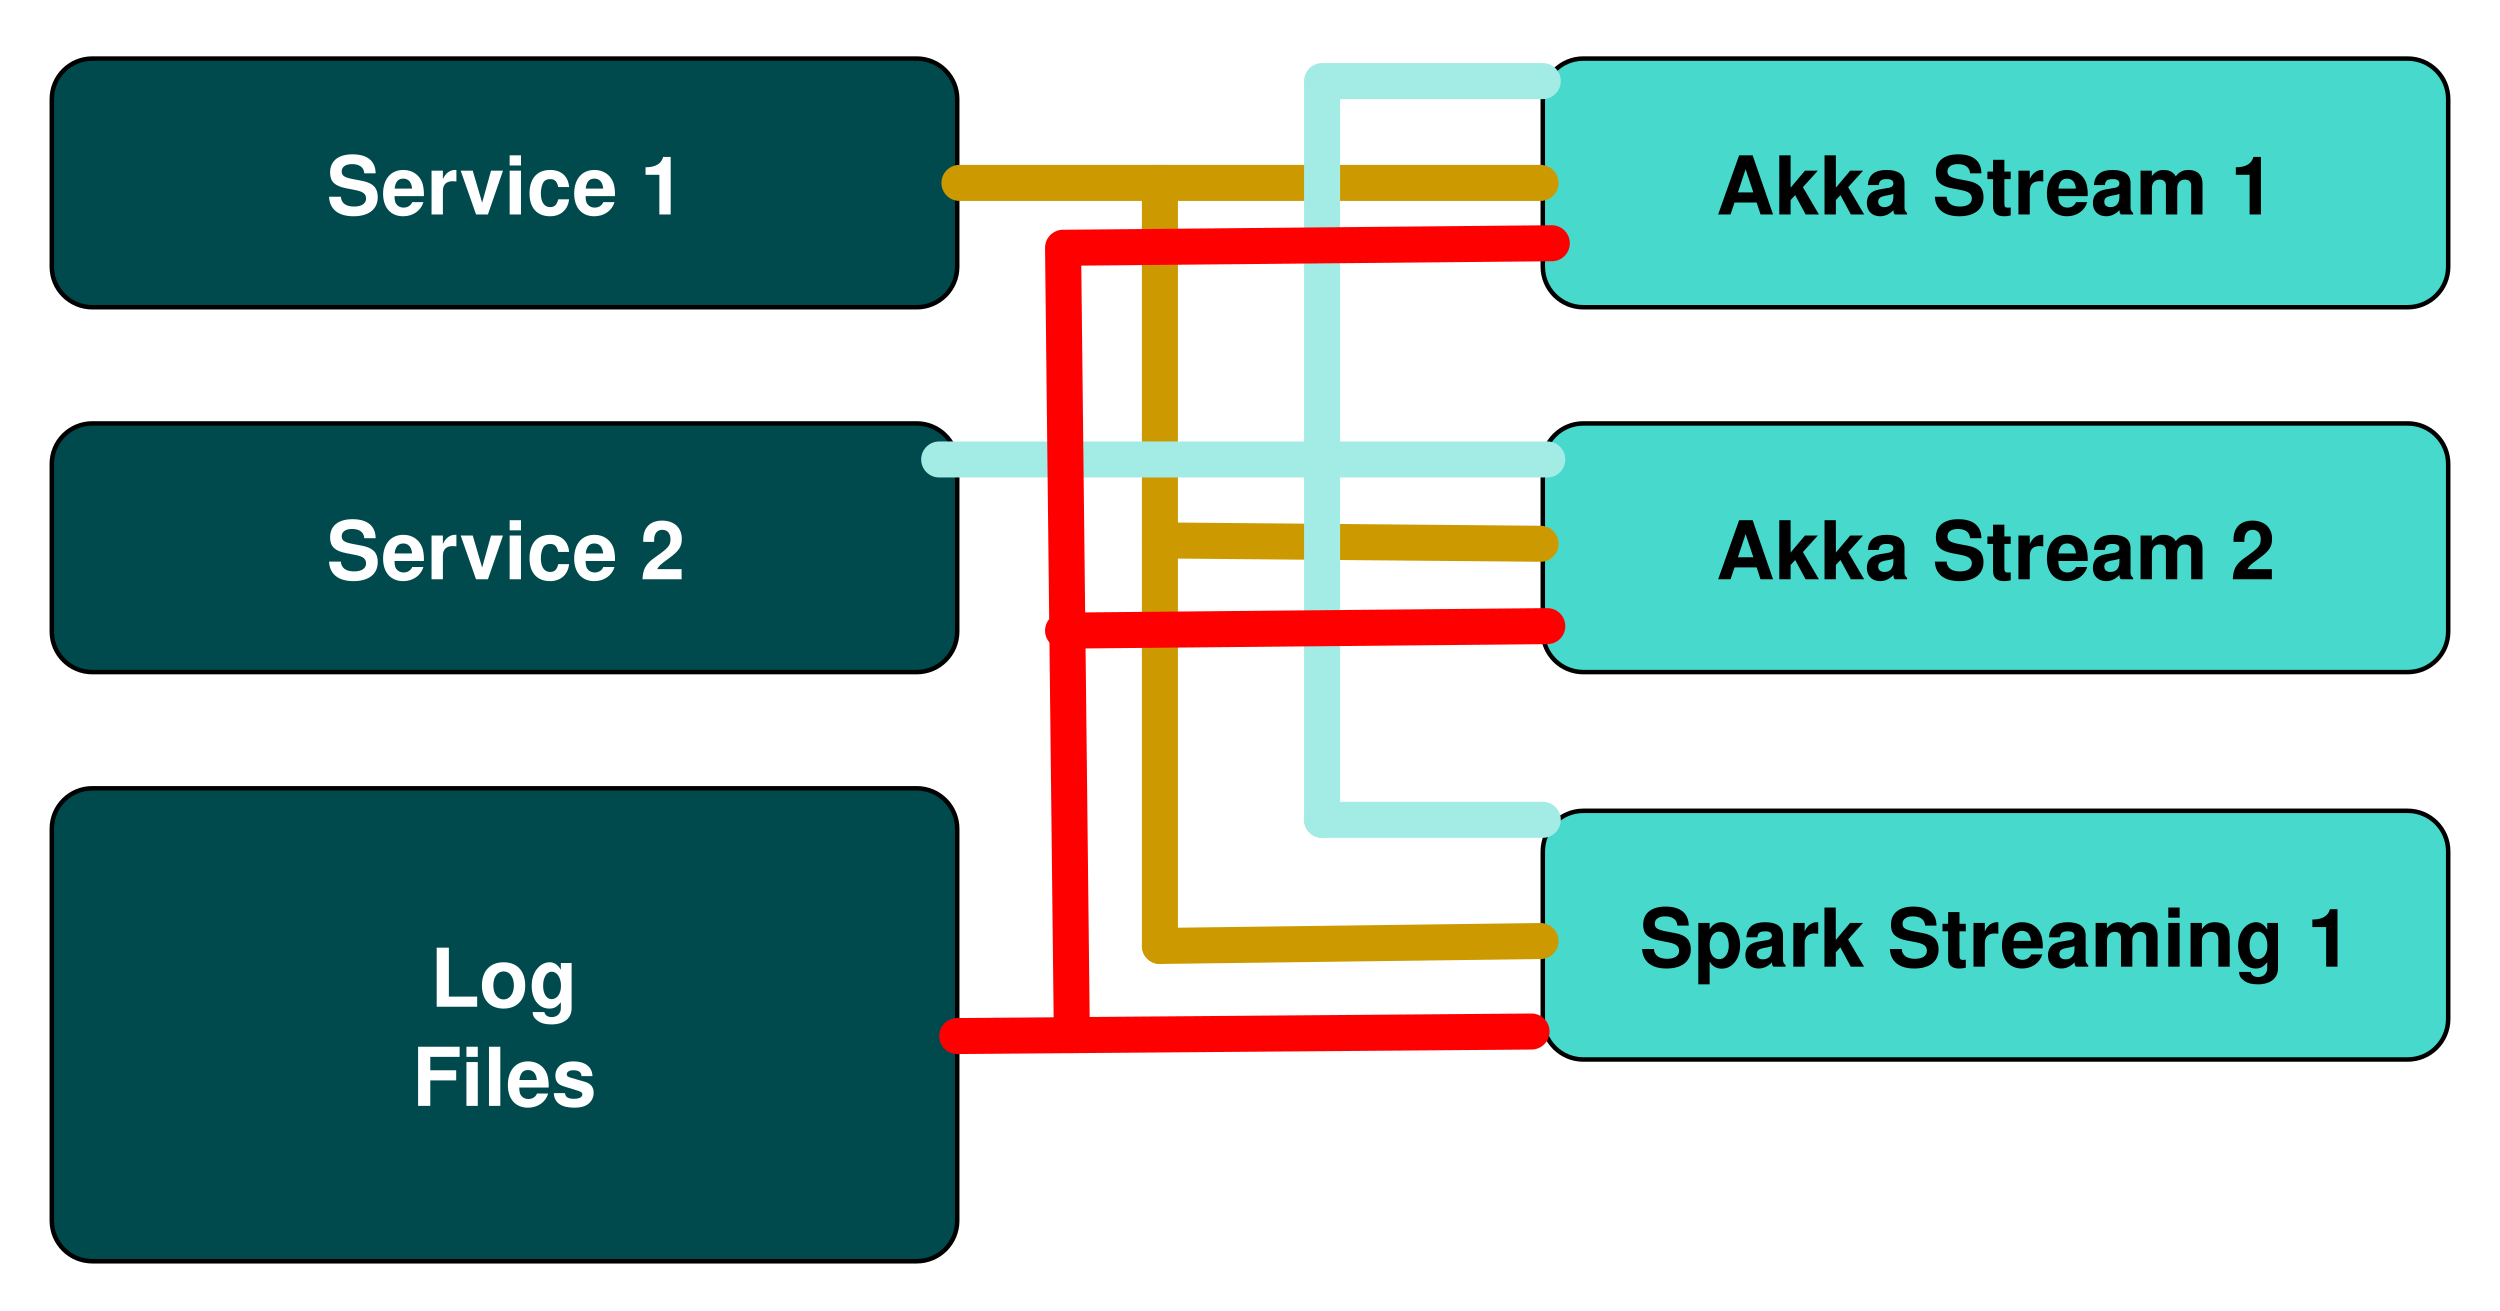
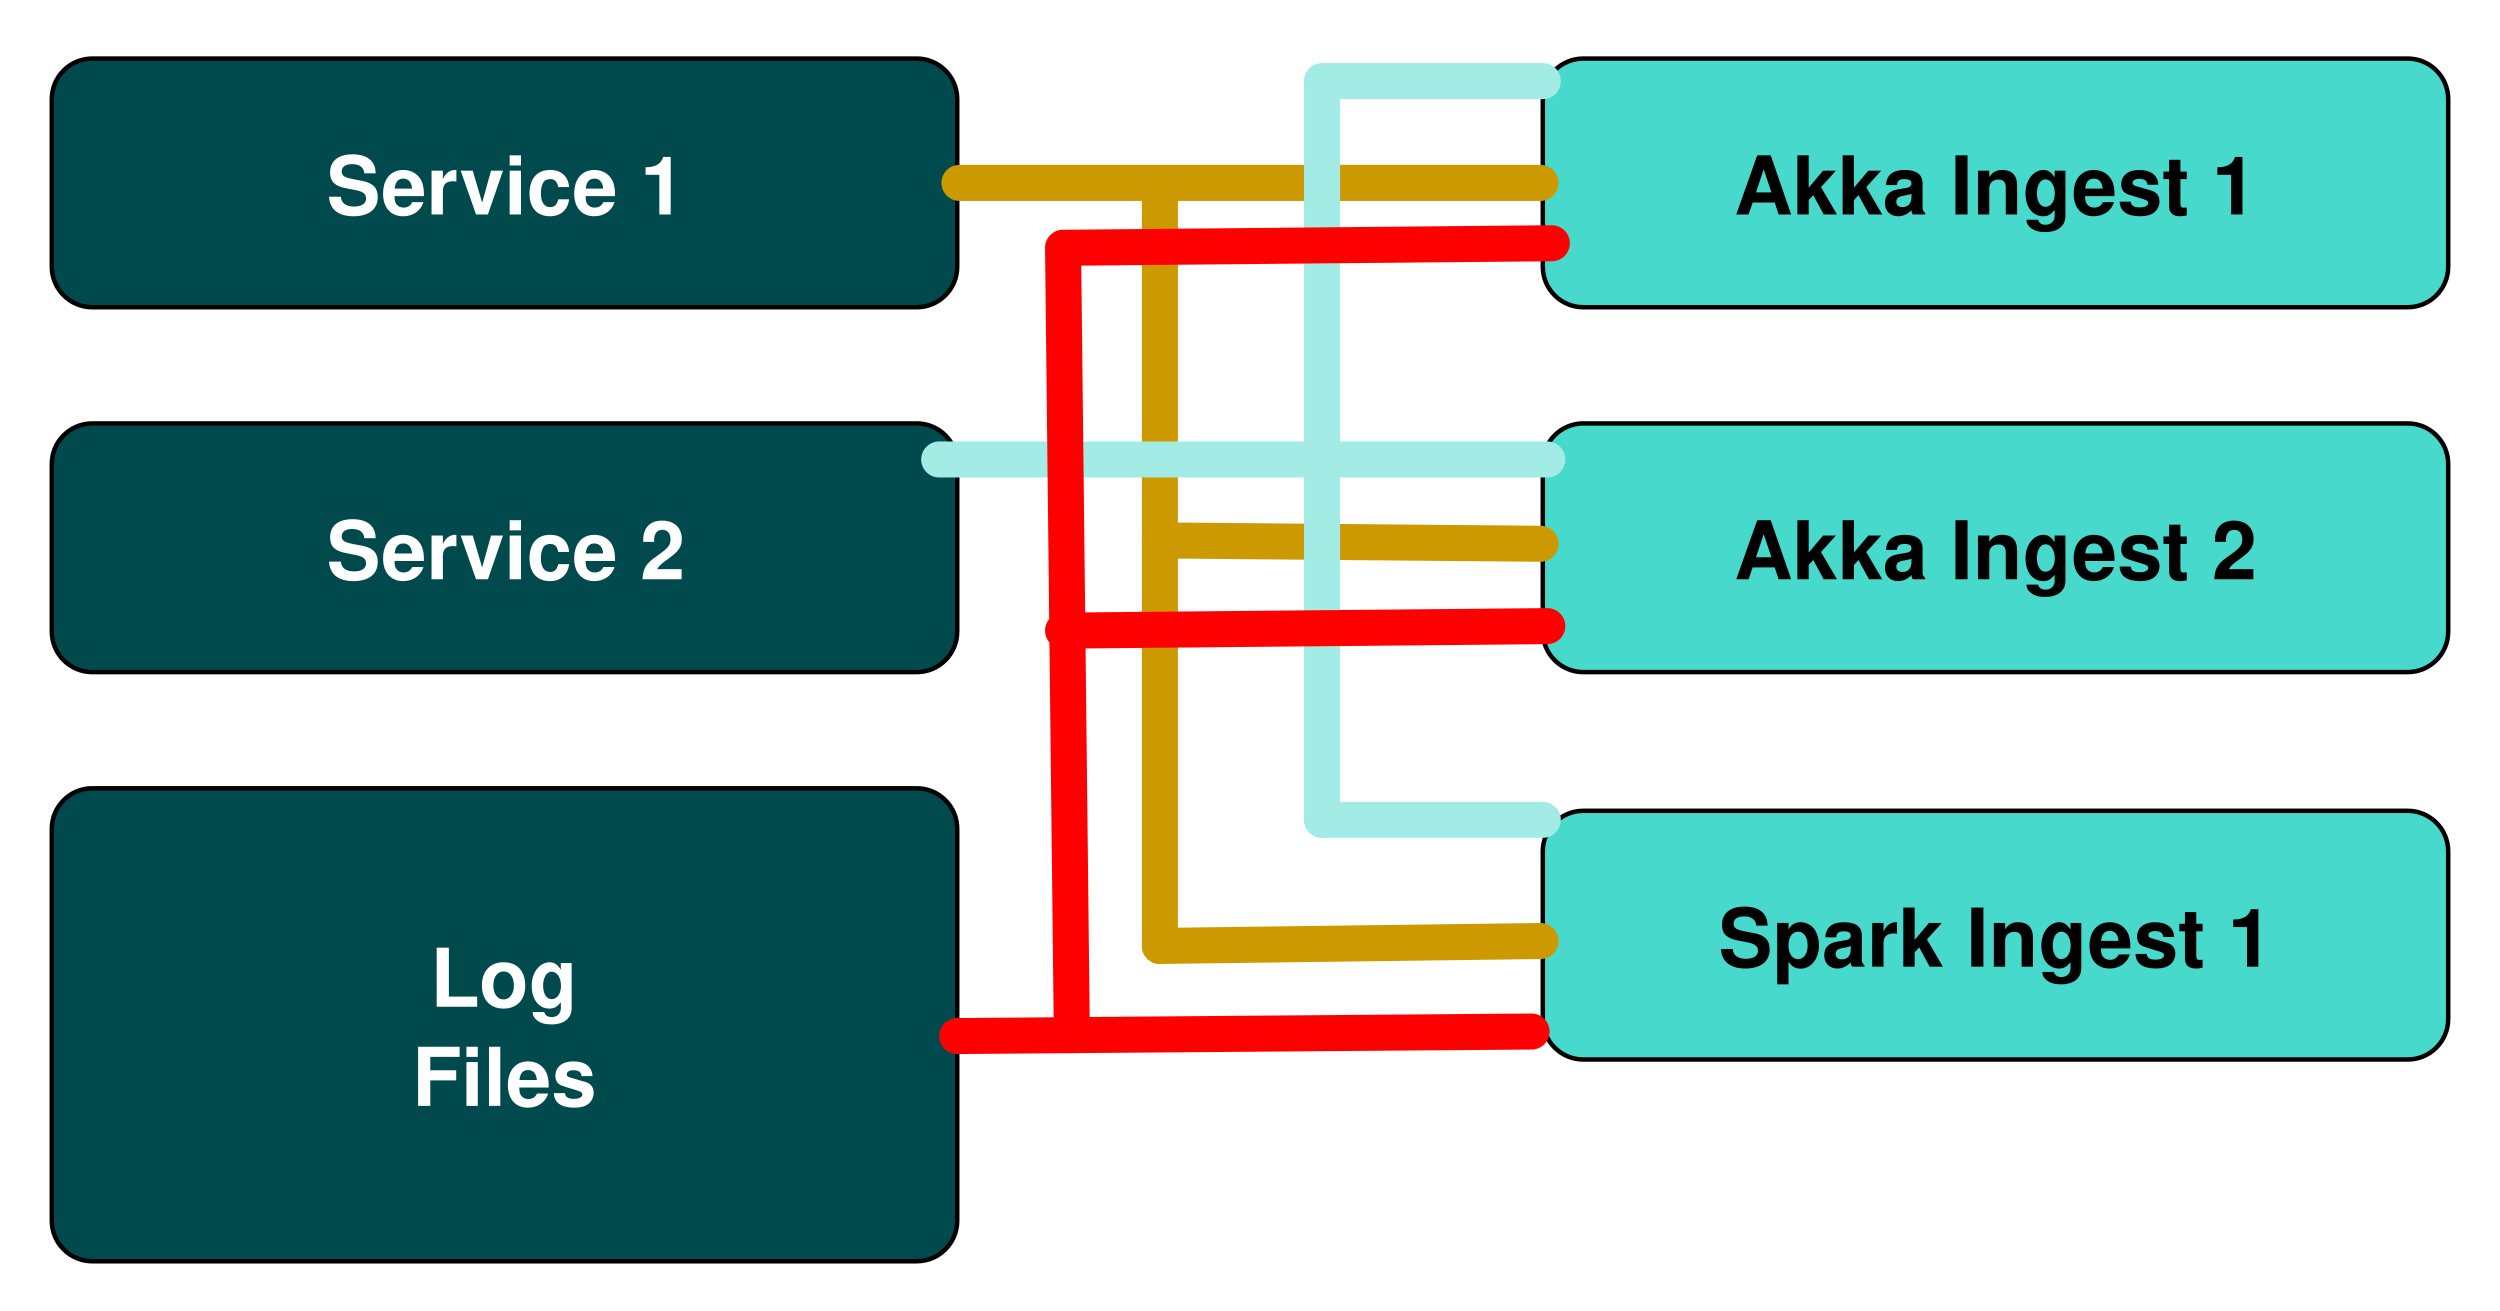
<svg xmlns="http://www.w3.org/2000/svg" version="1.1" viewBox="87 0 555 291" width="555pt" height="291pt">
  <defs>
    <font-face font-family="Helvetica" font-size="18" units-per-em="1000" underline-position="-75.684" underline-thickness="49.316" slope="0" x-height="532.227" cap-height="719.727" ascent="770.02" descent="-229.98" font-weight="bold">
      <font-face-src>
        <font-face-name name="Helvetica-Bold" />
      </font-face-src>
    </font-face>
  </defs>
  <g stroke="none" stroke-opacity="1" stroke-dasharray="none" fill="none" fill-opacity="1">
    <rect fill="white" width="1118" height="783" />
    <g>
      <path d="M 107.5 13 L 290.5 13 C 295.471 13 299.5 17.029 299.5 22 L 299.5 59.208 C 299.5 64.179 295.471 68.208 290.5 68.208 L 107.5 68.208 C 102.529 68.208 98.5 64.179 98.5 59.208 L 98.5 22 C 98.5 17.029 102.529 13 107.5 13 Z" fill="#004a4d" />
      <path d="M 107.5 13 L 290.5 13 C 295.471 13 299.5 17.029 299.5 22 L 299.5 59.208 C 299.5 64.179 295.471 68.208 290.5 68.208 L 107.5 68.208 C 102.529 68.208 98.5 64.179 98.5 59.208 L 98.5 22 C 98.5 17.029 102.529 13 107.5 13 Z" stroke="black" stroke-linecap="round" stroke-linejoin="round" stroke-width="1" />
      <text transform="translate(103.5 29.60417)" fill="white">
        <tspan font-family="Helvetica" font-size="18" font-weight="bold" fill="white" x="55.967" y="18" textLength="79.066">Service 1</tspan>
      </text>
      <path d="M 107.5 94 L 290.5 94 C 295.471 94 299.5 98.029 299.5 103 L 299.5 140.208 C 299.5 145.179 295.471 149.208 290.5 149.208 L 107.5 149.208 C 102.529 149.208 98.5 145.179 98.5 140.208 L 98.5 103 C 98.5 98.029 102.529 94 107.5 94 Z" fill="#004a4d" />
      <path d="M 107.5 94 L 290.5 94 C 295.471 94 299.5 98.029 299.5 103 L 299.5 140.208 C 299.5 145.179 295.471 149.208 290.5 149.208 L 107.5 149.208 C 102.529 149.208 98.5 145.179 98.5 140.208 L 98.5 103 C 98.5 98.029 102.529 94 107.5 94 Z" stroke="black" stroke-linecap="round" stroke-linejoin="round" stroke-width="1" />
      <text transform="translate(103.5 110.6042)" fill="white">
        <tspan font-family="Helvetica" font-size="18" font-weight="bold" fill="white" x="55.967" y="18" textLength="79.066">Service 2</tspan>
      </text>
      <path d="M 107.5 175 L 290.5 175 C 295.471 175 299.5 179.029 299.5 184 L 299.5 271 C 299.5 275.971 295.471 280 290.5 280 L 107.5 280 C 102.529 280 98.5 275.971 98.5 271 L 98.5 184 C 98.5 179.029 102.529 175 107.5 175 Z" fill="#004a4d" />
      <path d="M 107.5 175 L 290.5 175 C 295.471 175 299.5 179.029 299.5 184 L 299.5 271 C 299.5 275.971 295.471 280 290.5 280 L 107.5 280 C 102.529 280 98.5 275.971 98.5 271 L 98.5 184 C 98.5 179.029 102.529 175 107.5 175 Z" stroke="black" stroke-linecap="round" stroke-linejoin="round" stroke-width="1" />
      <text transform="translate(103.5 205.5)" fill="white">
        <tspan font-family="Helvetica" font-size="18" font-weight="bold" fill="white" x="79.007" y="18" textLength="32.985">Log</tspan>
        <tspan font-family="Helvetica" font-size="18" font-weight="bold" fill="white" x="74.991" y="40" textLength="41.019">Files</tspan>
      </text>
      <path d="M 438.5 13 L 621.5 13 C 626.471 13 630.5 17.029 630.5 22 L 630.5 59.208 C 630.5 64.179 626.471 68.208 621.5 68.208 L 438.5 68.208 C 433.529 68.208 429.5 64.179 429.5 59.208 L 429.5 22 C 429.5 17.029 433.529 13 438.5 13 Z" fill="#47d9cb" />
      <path d="M 438.5 13 L 621.5 13 C 626.471 13 630.5 17.029 630.5 22 L 630.5 59.208 C 630.5 64.179 626.471 68.208 621.5 68.208 L 438.5 68.208 C 433.529 68.208 429.5 64.179 429.5 59.208 L 429.5 22 C 429.5 17.029 433.529 13 438.5 13 Z" stroke="black" stroke-linecap="round" stroke-linejoin="round" stroke-width="1" />
      <text transform="translate(434.5 29.60417)" fill="black">
-         <tspan font-family="Helvetica" font-size="18" font-weight="bold" x="33.462" y="18" textLength="124.075">Akka Stream 1</tspan>
+         <tspan font-family="Helvetica" font-size="18" font-weight="bold" x="37.475" y="18" textLength="116.051">Akka Ingest 1</tspan>
      </text>
      <path d="M 438.5 94 L 621.5 94 C 626.471 94 630.5 98.029 630.5 103 L 630.5 140.208 C 630.5 145.179 626.471 149.208 621.5 149.208 L 438.5 149.208 C 433.529 149.208 429.5 145.179 429.5 140.208 L 429.5 103 C 429.5 98.029 433.529 94 438.5 94 Z" fill="#47d9cb" />
      <path d="M 438.5 94 L 621.5 94 C 626.471 94 630.5 98.029 630.5 103 L 630.5 140.208 C 630.5 145.179 626.471 149.208 621.5 149.208 L 438.5 149.208 C 433.529 149.208 429.5 145.179 429.5 140.208 L 429.5 103 C 429.5 98.029 433.529 94 438.5 94 Z" stroke="black" stroke-linecap="round" stroke-linejoin="round" stroke-width="1" />
      <text transform="translate(434.5 110.6042)" fill="black">
-         <tspan font-family="Helvetica" font-size="18" font-weight="bold" x="33.462" y="18" textLength="124.075">Akka Stream 2</tspan>
+         <tspan font-family="Helvetica" font-size="18" font-weight="bold" x="37.475" y="18" textLength="116.051">Akka Ingest 2</tspan>
      </text>
      <path d="M 438.5 180 L 621.5 180 C 626.471 180 630.5 184.029 630.5 189 L 630.5 226.208 C 630.5 231.179 626.471 235.208 621.5 235.208 L 438.5 235.208 C 433.529 235.208 429.5 231.179 429.5 226.208 L 429.5 189 C 429.5 184.029 433.529 180 438.5 180 Z" fill="#47d9cb" />
      <path d="M 438.5 180 L 621.5 180 C 626.471 180 630.5 184.029 630.5 189 L 630.5 226.208 C 630.5 231.179 626.471 235.208 621.5 235.208 L 438.5 235.208 C 433.529 235.208 429.5 231.179 429.5 226.208 L 429.5 189 C 429.5 184.029 433.529 180 438.5 180 Z" stroke="black" stroke-linecap="round" stroke-linejoin="round" stroke-width="1" />
      <text transform="translate(434.5 196.6042)" fill="black">
-         <tspan font-family="Helvetica" font-size="18" font-weight="bold" x="16.469" y="18" textLength="158.062">Spark Streaming 1</tspan>
+         <tspan font-family="Helvetica" font-size="18" font-weight="bold" x="33.977" y="18" textLength="123.047">Spark Ingest 1</tspan>
      </text>
      <line x1="300" y1="40.604" x2="429" y2="40.604" stroke="#cc9a00" stroke-linecap="round" stroke-linejoin="round" stroke-width="8" />
      <line x1="344.5" y1="40.604" x2="344.5" y2="210" stroke="#cc9a00" stroke-linecap="round" stroke-linejoin="round" stroke-width="8" />
      <line x1="429" y1="208.909" x2="344.5" y2="210" stroke="#cc9a00" stroke-linecap="round" stroke-linejoin="round" stroke-width="8" />
      <line x1="429" y1="120.715" x2="344.5" y2="119.971" stroke="#cc9a00" stroke-linecap="round" stroke-linejoin="round" stroke-width="8" />
      <line x1="430.5" y1="102" x2="295.5" y2="102" stroke="#a3ece5" stroke-linecap="round" stroke-linejoin="round" stroke-width="8" />
      <line x1="429.5" y1="18" x2="380.5" y2="18" stroke="#a3ece5" stroke-linecap="round" stroke-linejoin="round" stroke-width="8" />
      <line x1="380.5" y1="182" x2="380.5" y2="19" stroke="#a3ece5" stroke-linecap="round" stroke-linejoin="round" stroke-width="8" />
      <line x1="429.5" y1="182" x2="380.5" y2="182" stroke="#a3ece5" stroke-linecap="round" stroke-linejoin="round" stroke-width="8" />
      <line x1="299.5" y1="230" x2="427" y2="229" stroke="red" stroke-linecap="round" stroke-linejoin="round" stroke-width="8" />
      <line x1="323" y1="140" x2="430.5" y2="139" stroke="red" stroke-linecap="round" stroke-linejoin="round" stroke-width="8" />
      <line x1="323" y1="55" x2="324.951" y2="229.8" stroke="red" stroke-linecap="round" stroke-linejoin="round" stroke-width="8" />
      <line x1="324" y1="55" x2="431.5" y2="54" stroke="red" stroke-linecap="round" stroke-linejoin="round" stroke-width="8" />
    </g>
  </g>
</svg>
